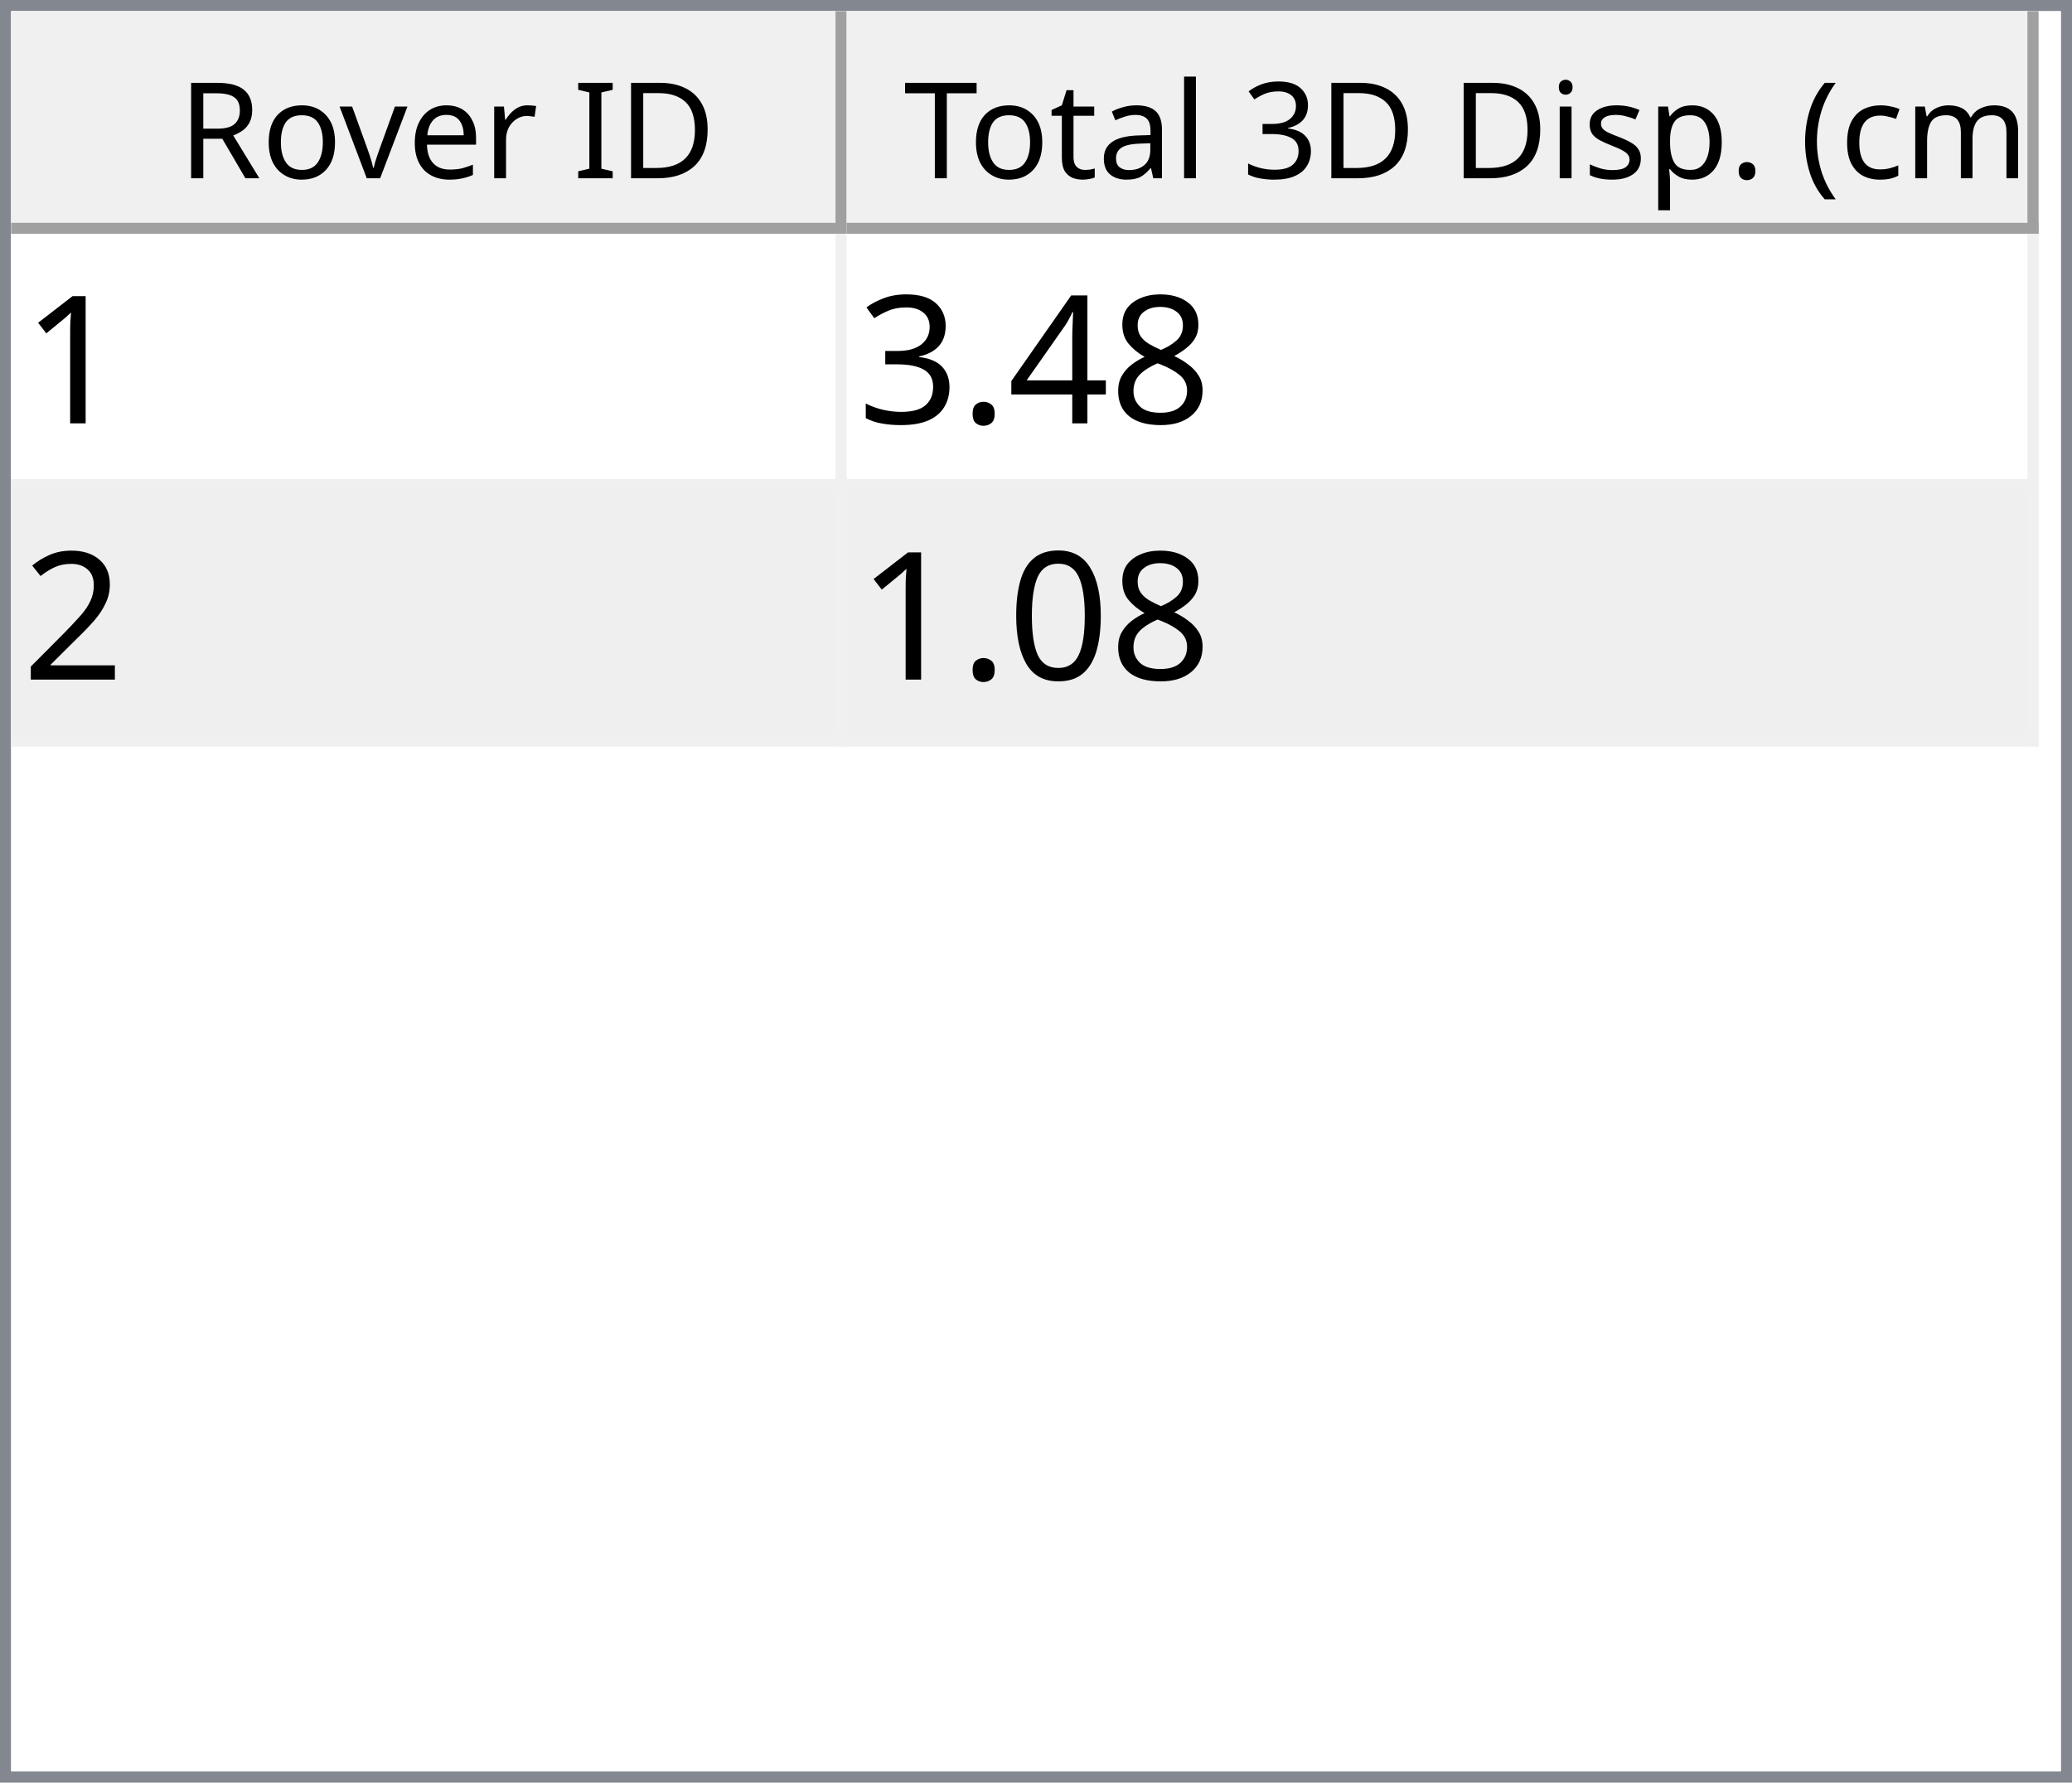
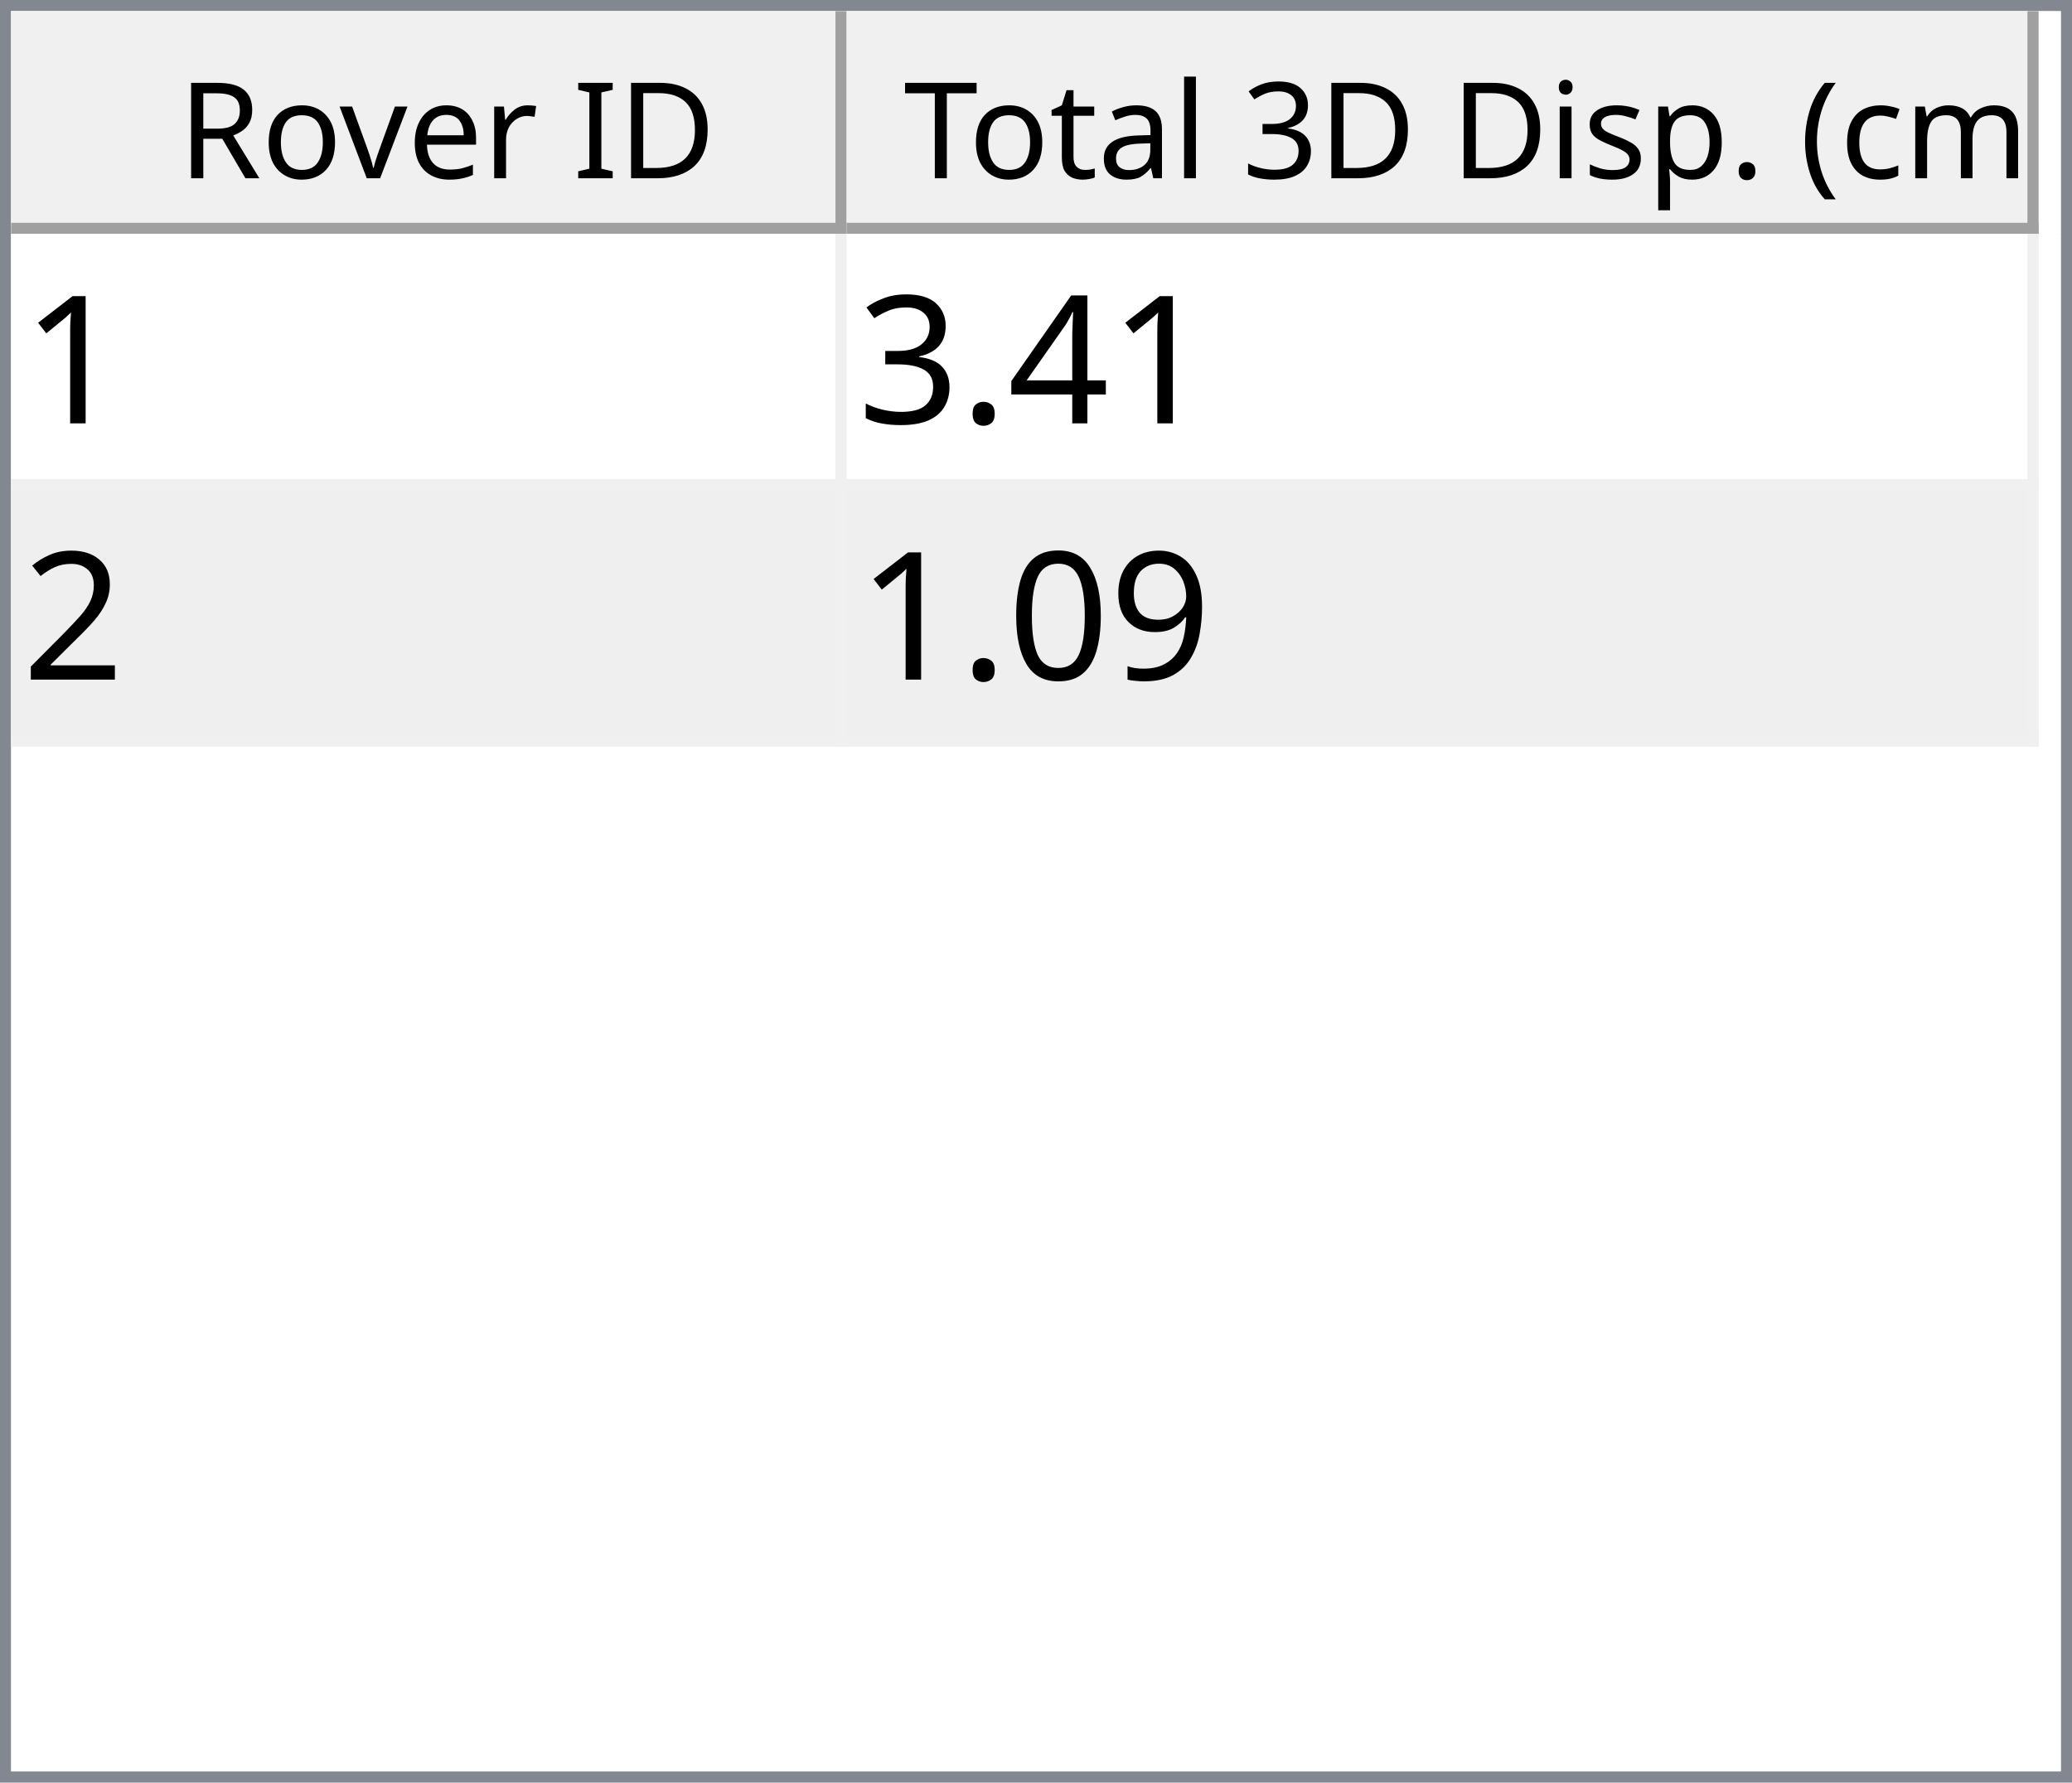
<svg xmlns="http://www.w3.org/2000/svg" style="fill-opacity:1; color-rendering:auto; color-interpolation:auto; text-rendering:auto; stroke:black; stroke-linecap:square; stroke-miterlimit:10; shape-rendering:auto; stroke-opacity:1; fill:black; stroke-dasharray:none; font-weight:normal; stroke-width:1; font-family:'Dialog'; font-style:normal; stroke-linejoin:miter; font-size:12px; stroke-dashoffset:0; image-rendering:auto;" width="186" height="160">
  <defs id="genericDefs" />
  <g>
    <defs id="defs1">
      <clipPath clipPathUnits="userSpaceOnUse" id="clipPath1">
        <path d="M0 0 L186 0 L186 160 L0 160 L0 0 Z" />
      </clipPath>
      <clipPath clipPathUnits="userSpaceOnUse" id="clipPath2">
        <path d="M0 0 L0 160 L186 160 L186 0 Z" />
      </clipPath>
      <clipPath clipPathUnits="userSpaceOnUse" id="clipPath3">
        <path d="M0 0 L0 20 L184 20 L184 0 Z" />
      </clipPath>
      <clipPath clipPathUnits="userSpaceOnUse" id="clipPath4">
        <path d="M0 0 L0 20 L75 20 L75 0 Z" />
      </clipPath>
      <clipPath clipPathUnits="userSpaceOnUse" id="clipPath5">
        <path d="M1 1 L1 19 L74 19 L74 1 Z" />
      </clipPath>
      <clipPath clipPathUnits="userSpaceOnUse" id="clipPath6">
        <path d="M0 0 L0 18 L73 18 L73 0 Z" />
      </clipPath>
      <clipPath clipPathUnits="userSpaceOnUse" id="clipPath7">
        <path d="M-0.5 -0.5 L-0.5 19.5 L74.5 19.5 L74.5 -0.5 Z" />
      </clipPath>
      <clipPath clipPathUnits="userSpaceOnUse" id="clipPath8">
        <path d="M0 0 L0 20 L107 20 L107 0 Z" />
      </clipPath>
      <clipPath clipPathUnits="userSpaceOnUse" id="clipPath9">
        <path d="M1 1 L1 19 L106 19 L106 1 Z" />
      </clipPath>
      <clipPath clipPathUnits="userSpaceOnUse" id="clipPath10">
        <path d="M0 0 L0 18 L105 18 L105 0 Z" />
      </clipPath>
      <clipPath clipPathUnits="userSpaceOnUse" id="clipPath11">
        <path d="M-0.5 -0.5 L-0.5 19.5 L106.5 19.5 L106.5 -0.5 Z" />
      </clipPath>
      <clipPath clipPathUnits="userSpaceOnUse" id="clipPath12">
        <path d="M0 0 L0 138 L184 138 L184 0 Z" />
      </clipPath>
      <clipPath clipPathUnits="userSpaceOnUse" id="clipPath13">
        <path d="M0 0 L0 46 L182 46 L182 0 Z" />
      </clipPath>
      <clipPath clipPathUnits="userSpaceOnUse" id="clipPath14">
        <path d="M-0.5 -0.5 L-0.5 45.5 L181.5 45.5 L181.5 -0.5 Z" />
      </clipPath>
      <clipPath clipPathUnits="userSpaceOnUse" id="clipPath15">
        <path d="M0 0 L0 22 L74 22 L74 0 Z" />
      </clipPath>
      <clipPath clipPathUnits="userSpaceOnUse" id="clipPath16">
        <path d="M0 0 L0 22 L106 22 L106 0 Z" />
      </clipPath>
      <font horiz-adv-x="64.551" id="font1">
        <font-face ascent="107.91" descent="25.098" units-per-em="100" style="font-style:normal; font-family:Segoe UI; font-weight:normal;" />
        <missing-glyph horiz-adv-x="64.551" d="M8.109 0 L8.109 68.266 L56.453 68.266 L56.453 0 L8.109 0 ZM15.328 7.234 L49.219 7.234 L49.219 61.031 L15.328 61.031 L15.328 7.234 Z" />
        <glyph unicode="D" horiz-adv-x="70.117" d="M9.188 0 L9.188 70.016 L28.516 70.016 Q65.531 70.016 65.531 35.891 Q65.531 19.672 55.25 9.836 Q44.969 0 27.734 0 L9.188 0 ZM17.391 62.594 L17.391 7.422 L27.828 7.422 Q41.609 7.422 49.273 14.797 Q56.938 22.172 56.938 35.688 Q56.938 62.594 28.328 62.594 L17.391 62.594 Z" />
        <glyph unicode="I" horiz-adv-x="26.611" d="M17.391 0 L9.188 0 L9.188 70.016 L17.391 70.016 L17.391 0 Z" />
        <glyph unicode=" " horiz-adv-x="27.393" d="" />
        <glyph unicode="r" horiz-adv-x="34.766" d="M34.188 41.891 Q32.078 43.5 28.125 43.5 Q23 43.5 19.555 38.672 Q16.109 33.844 16.109 25.484 L16.109 0 L8.109 0 L8.109 50 L16.109 50 L16.109 39.703 L16.312 39.703 Q18.016 44.969 21.531 47.922 Q25.047 50.875 29.391 50.875 Q32.516 50.875 34.188 50.203 L34.188 41.891 Z" />
        <glyph unicode="e" horiz-adv-x="52.295" d="M48.297 23 L12.984 23 Q13.188 14.656 17.484 10.109 Q21.781 5.562 29.297 5.562 Q37.75 5.562 44.828 11.141 L44.828 3.609 Q38.234 -1.172 27.391 -1.172 Q16.797 -1.172 10.742 5.641 Q4.688 12.453 4.688 24.812 Q4.688 36.469 11.305 43.82 Q17.922 51.172 27.734 51.172 Q37.547 51.172 42.922 44.828 Q48.297 38.484 48.297 27.203 L48.297 23 ZM40.094 29.781 Q40.047 36.719 36.75 40.578 Q33.453 44.438 27.594 44.438 Q21.922 44.438 17.969 40.383 Q14.016 36.328 13.094 29.781 L40.094 29.781 Z" />
        <glyph unicode="v" horiz-adv-x="47.9" d="M47.406 50 L27.484 0 L19.625 0 L0.688 50 L9.469 50 L22.172 13.672 Q23.578 9.672 23.922 6.688 L24.125 6.688 Q24.609 10.453 25.688 13.484 L38.969 50 L47.406 50 Z" />
        <glyph unicode="o" horiz-adv-x="58.594" d="M29 -1.172 Q17.922 -1.172 11.305 5.836 Q4.688 12.844 4.688 24.422 Q4.688 37.016 11.57 44.094 Q18.453 51.172 30.172 51.172 Q41.359 51.172 47.633 44.289 Q53.906 37.406 53.906 25.203 Q53.906 13.234 47.141 6.031 Q40.375 -1.172 29 -1.172 ZM29.594 44.438 Q21.875 44.438 17.383 39.188 Q12.891 33.938 12.891 24.703 Q12.891 15.828 17.43 10.695 Q21.969 5.562 29.594 5.562 Q37.359 5.562 41.531 10.594 Q45.703 15.625 45.703 24.906 Q45.703 34.281 41.531 39.359 Q37.359 44.438 29.594 44.438 Z" />
        <glyph unicode="R" horiz-adv-x="59.814" d="M59.375 0 L49.609 0 L37.891 19.625 Q36.281 22.359 34.766 24.289 Q33.25 26.219 31.664 27.438 Q30.078 28.656 28.25 29.219 Q26.422 29.781 24.125 29.781 L17.391 29.781 L17.391 0 L9.188 0 L9.188 70.016 L30.078 70.016 Q34.672 70.016 38.555 68.867 Q42.438 67.719 45.289 65.375 Q48.141 63.031 49.758 59.547 Q51.375 56.062 51.375 51.375 Q51.375 47.703 50.273 44.656 Q49.172 41.609 47.148 39.211 Q45.125 36.812 42.266 35.133 Q39.406 33.453 35.844 32.516 L35.844 32.328 Q37.594 31.547 38.891 30.547 Q40.188 29.547 41.359 28.18 Q42.531 26.812 43.68 25.078 Q44.828 23.344 46.234 21.047 L59.375 0 ZM17.391 62.594 L17.391 37.203 L28.516 37.203 Q31.594 37.203 34.203 38.133 Q36.812 39.062 38.719 40.797 Q40.625 42.531 41.703 45.047 Q42.781 47.562 42.781 50.688 Q42.781 56.297 39.141 59.445 Q35.5 62.594 28.609 62.594 L17.391 62.594 Z" />
        <glyph unicode=")" horiz-adv-x="30.176" d="M8.297 -15.922 L1.172 -15.922 Q16.406 2.344 16.406 26.812 Q16.406 51.469 1.078 70.016 L8.297 70.016 Q23.531 52.156 23.531 26.703 Q23.531 1.375 8.297 -15.922 Z" />
        <glyph unicode="m" horiz-adv-x="86.133" d="M79.109 0 L71.094 0 L71.094 28.719 Q71.094 37.016 68.531 40.727 Q65.969 44.438 59.906 44.438 Q54.781 44.438 51.195 39.75 Q47.609 35.062 47.609 28.516 L47.609 0 L39.594 0 L39.594 29.688 Q39.594 44.438 28.219 44.438 Q22.953 44.438 19.531 40.016 Q16.109 35.594 16.109 28.516 L16.109 0 L8.109 0 L8.109 50 L16.109 50 L16.109 42.094 L16.312 42.094 Q21.625 51.172 31.844 51.172 Q36.969 51.172 40.773 48.312 Q44.578 45.453 46 40.828 Q51.562 51.172 62.594 51.172 Q79.109 51.172 79.109 30.812 L79.109 0 Z" />
        <glyph unicode="c" horiz-adv-x="46.191" d="M42.188 2.297 Q36.422 -1.172 28.516 -1.172 Q17.828 -1.172 11.258 5.789 Q4.688 12.75 4.688 23.828 Q4.688 36.188 11.766 43.68 Q18.844 51.172 30.672 51.172 Q37.25 51.172 42.281 48.734 L42.281 40.531 Q36.719 44.438 30.375 44.438 Q22.703 44.438 17.797 38.945 Q12.891 33.453 12.891 24.516 Q12.891 15.719 17.508 10.641 Q22.125 5.562 29.891 5.562 Q36.422 5.562 42.188 9.906 L42.188 2.297 Z" />
        <glyph unicode="(" horiz-adv-x="30.176" d="M29.109 -15.922 L21.969 -15.922 Q6.844 1.375 6.844 26.703 Q6.844 52.156 21.969 70.016 L29.203 70.016 Q13.875 51.469 13.875 26.812 Q13.875 2.344 29.109 -15.922 Z" />
        <glyph unicode="." horiz-adv-x="21.68" d="M10.891 -1.078 Q8.641 -1.078 7.055 0.539 Q5.469 2.156 5.469 4.391 Q5.469 6.641 7.055 8.273 Q8.641 9.906 10.891 9.906 Q13.188 9.906 14.797 8.273 Q16.406 6.641 16.406 4.391 Q16.406 2.156 14.797 0.539 Q13.188 -1.078 10.891 -1.078 Z" />
        <glyph unicode="p" horiz-adv-x="58.789" d="M16.312 7.234 L16.109 7.234 L16.109 -23 L8.109 -23 L8.109 50 L16.109 50 L16.109 41.219 L16.312 41.219 Q22.219 51.172 33.594 51.172 Q43.266 51.172 48.688 44.461 Q54.109 37.75 54.109 26.469 Q54.109 13.922 48 6.375 Q41.891 -1.172 31.297 -1.172 Q21.578 -1.172 16.312 7.234 ZM16.109 27.391 L16.109 20.406 Q16.109 14.203 20.141 9.883 Q24.172 5.562 30.375 5.562 Q37.641 5.562 41.773 11.133 Q45.906 16.703 45.906 26.609 Q45.906 34.969 42.047 39.703 Q38.188 44.438 31.594 44.438 Q24.609 44.438 20.359 39.578 Q16.109 34.719 16.109 27.391 Z" />
        <glyph unicode="s" horiz-adv-x="42.432" d="M5.078 1.812 L5.078 10.406 Q11.625 5.562 19.484 5.562 Q30.031 5.562 30.031 12.594 Q30.031 14.594 29.125 15.992 Q28.219 17.391 26.68 18.461 Q25.141 19.531 23.07 20.383 Q21 21.234 18.609 22.172 Q15.281 23.484 12.766 24.828 Q10.25 26.172 8.57 27.859 Q6.891 29.547 6.031 31.695 Q5.172 33.844 5.172 36.719 Q5.172 40.234 6.789 42.945 Q8.406 45.656 11.086 47.484 Q13.766 49.312 17.211 50.242 Q20.656 51.172 24.312 51.172 Q30.812 51.172 35.938 48.922 L35.938 40.828 Q30.422 44.438 23.25 44.438 Q21 44.438 19.195 43.922 Q17.391 43.406 16.094 42.477 Q14.797 41.547 14.086 40.258 Q13.375 38.969 13.375 37.406 Q13.375 35.453 14.086 34.133 Q14.797 32.812 16.164 31.789 Q17.531 30.766 19.484 29.938 Q21.438 29.109 23.922 28.125 Q27.25 26.859 29.883 25.516 Q32.516 24.172 34.375 22.484 Q36.234 20.797 37.234 18.602 Q38.234 16.406 38.234 13.375 Q38.234 9.672 36.602 6.938 Q34.969 4.203 32.234 2.398 Q29.5 0.594 25.93 -0.289 Q22.359 -1.172 18.453 -1.172 Q10.75 -1.172 5.078 1.812 Z" />
        <glyph unicode="i" horiz-adv-x="24.219" d="M12.203 62.703 Q10.062 62.703 8.547 64.164 Q7.031 65.625 7.031 67.875 Q7.031 70.125 8.547 71.609 Q10.062 73.094 12.203 73.094 Q14.406 73.094 15.945 71.609 Q17.484 70.125 17.484 67.875 Q17.484 65.719 15.945 64.211 Q14.406 62.703 12.203 62.703 ZM16.109 0 L8.109 0 L8.109 50 L16.109 50 L16.109 0 Z" />
        <glyph unicode="3" horiz-adv-x="53.906" d="M46.531 19.828 Q46.531 15.094 44.75 11.211 Q42.969 7.328 39.719 4.57 Q36.469 1.812 31.93 0.297 Q27.391 -1.219 21.922 -1.219 Q11.922 -1.219 6 2.594 L6 11.188 Q13.094 5.609 22.219 5.609 Q25.875 5.609 28.828 6.539 Q31.781 7.469 33.906 9.227 Q36.031 10.984 37.18 13.477 Q38.328 15.969 38.328 19.094 Q38.328 32.812 18.797 32.812 L12.984 32.812 L12.984 39.594 L18.5 39.594 Q35.797 39.594 35.797 52.484 Q35.797 64.406 22.609 64.406 Q15.188 64.406 8.688 59.422 L8.688 67.188 Q15.375 71.188 24.609 71.188 Q29 71.188 32.57 69.969 Q36.141 68.75 38.68 66.555 Q41.219 64.359 42.609 61.281 Q44 58.203 44 54.5 Q44 40.672 30.031 36.719 L30.031 36.531 Q33.594 36.141 36.625 34.797 Q39.656 33.453 41.852 31.305 Q44.047 29.156 45.289 26.25 Q46.531 23.344 46.531 19.828 Z" />
        <glyph unicode="l" horiz-adv-x="24.219" d="M16.109 0 L8.109 0 L8.109 74.031 L16.109 74.031 L16.109 0 Z" />
        <glyph unicode="a" horiz-adv-x="50.879" d="M43.891 0 L35.891 0 L35.891 7.812 L35.688 7.812 Q30.469 -1.172 20.312 -1.172 Q12.844 -1.172 8.617 2.781 Q4.391 6.734 4.391 13.281 Q4.391 27.297 20.906 29.594 L35.891 31.688 Q35.891 44.438 25.594 44.438 Q16.547 44.438 9.281 38.281 L9.281 46.484 Q16.656 51.172 26.266 51.172 Q43.891 51.172 43.891 32.516 L43.891 0 ZM35.891 25.297 L23.828 23.641 Q18.266 22.859 15.43 20.875 Q12.594 18.891 12.594 13.875 Q12.594 10.203 15.211 7.883 Q17.828 5.562 22.172 5.562 Q28.125 5.562 32.008 9.742 Q35.891 13.922 35.891 20.312 L35.891 25.297 Z" />
        <glyph unicode="t" horiz-adv-x="33.887" d="M31.297 0.484 Q28.469 -1.078 23.828 -1.078 Q10.688 -1.078 10.688 13.578 L10.688 43.172 L2.094 43.172 L2.094 50 L10.688 50 L10.688 62.203 L18.703 64.797 L18.703 50 L31.297 50 L31.297 43.172 L18.703 43.172 L18.703 14.984 Q18.703 9.969 20.414 7.82 Q22.125 5.672 26.078 5.672 Q29.109 5.672 31.297 7.328 L31.297 0.484 Z" />
        <glyph unicode="T" horiz-adv-x="52.393" d="M50.594 62.594 L30.375 62.594 L30.375 0 L22.172 0 L22.172 62.594 L2 62.594 L2 70.016 L50.594 70.016 L50.594 62.594 Z" />
      </font>
      <font horiz-adv-x="75.0" id="font2">
        <font-face ascent="100.537" descent="21.973" units-per-em="100" style="font-style:normal; font-family:sans-serif; font-weight:normal;" />
        <missing-glyph horiz-adv-x="75.0" d="M12.5 0 L12.5 62.5 L62.5 62.5 L62.5 0 L12.5 0 ZM14.062 1.562 L60.938 1.562 L60.938 60.938 L14.062 60.938 L14.062 1.562 Z" />
        <glyph unicode="1" horiz-adv-x="55.615" d="M37.25 0 L28.469 0 L28.469 56 Q25.297 52.984 20.141 49.953 Q14.984 46.922 10.891 45.406 L10.891 53.906 Q18.266 57.375 23.781 62.305 Q29.297 67.234 31.594 71.875 L37.25 71.875 L37.25 0 Z" />
-         <glyph unicode="8" horiz-adv-x="55.615" d="M17.672 38.812 Q12.203 40.828 9.57 44.539 Q6.938 48.25 6.938 53.422 Q6.938 61.234 12.555 66.555 Q18.172 71.875 27.484 71.875 Q36.859 71.875 42.578 66.43 Q48.297 60.984 48.297 53.172 Q48.297 48.188 45.68 44.508 Q43.062 40.828 37.75 38.812 Q44.344 36.672 47.781 31.883 Q51.219 27.094 51.219 20.453 Q51.219 11.281 44.727 5.031 Q38.234 -1.219 27.641 -1.219 Q17.047 -1.219 10.547 5.055 Q4.047 11.328 4.047 20.703 Q4.047 27.688 7.594 32.398 Q11.141 37.109 17.672 38.812 ZM15.922 53.719 Q15.922 48.641 19.195 45.414 Q22.469 42.188 27.688 42.188 Q32.766 42.188 36.016 45.383 Q39.266 48.578 39.266 53.219 Q39.266 58.062 35.914 61.359 Q32.562 64.656 27.594 64.656 Q22.562 64.656 19.242 61.43 Q15.922 58.203 15.922 53.719 ZM13.094 20.656 Q13.094 16.891 14.875 13.375 Q16.656 9.859 20.172 7.93 Q23.688 6 27.734 6 Q34.031 6 38.133 10.055 Q42.234 14.109 42.234 20.359 Q42.234 26.703 38.016 30.859 Q33.797 35.016 27.438 35.016 Q21.234 35.016 17.164 30.914 Q13.094 26.812 13.094 20.656 Z" />
        <glyph unicode="4" horiz-adv-x="55.615" d="M32.328 0 L32.328 17.141 L1.266 17.141 L1.266 25.203 L33.938 71.578 L41.109 71.578 L41.109 25.203 L50.781 25.203 L50.781 17.141 L41.109 17.141 L41.109 0 L32.328 0 ZM32.328 25.203 L32.328 57.469 L9.906 25.203 L32.328 25.203 Z" />
        <glyph unicode="." horiz-adv-x="27.783" d="M9.078 0 L9.078 10.016 L19.094 10.016 L19.094 0 L9.078 0 Z" />
        <glyph unicode="3" horiz-adv-x="55.615" d="M4.203 18.891 L12.984 20.062 Q14.5 12.594 18.141 9.297 Q21.781 6 27 6 Q33.203 6 37.477 10.297 Q41.75 14.594 41.75 20.953 Q41.75 27 37.797 30.93 Q33.844 34.859 27.734 34.859 Q25.25 34.859 21.531 33.891 L22.516 41.609 Q23.391 41.5 23.922 41.5 Q29.547 41.5 34.039 44.43 Q38.531 47.359 38.531 53.469 Q38.531 58.297 35.258 61.477 Q31.984 64.656 26.812 64.656 Q21.688 64.656 18.266 61.43 Q14.844 58.203 13.875 51.766 L5.078 53.328 Q6.688 62.156 12.398 67.016 Q18.109 71.875 26.609 71.875 Q32.469 71.875 37.398 69.359 Q42.328 66.844 44.945 62.5 Q47.562 58.156 47.562 53.266 Q47.562 48.641 45.07 44.828 Q42.578 41.016 37.703 38.766 Q44.047 37.312 47.562 32.695 Q51.078 28.078 51.078 21.141 Q51.078 11.766 44.242 5.25 Q37.406 -1.266 26.953 -1.266 Q17.531 -1.266 11.305 4.352 Q5.078 9.969 4.203 18.891 Z" />
        <glyph unicode="2" horiz-adv-x="55.615" d="M50.344 8.453 L50.344 0 L3.031 0 Q2.938 3.172 4.047 6.109 Q5.859 10.938 9.836 15.625 Q13.812 20.312 21.344 26.469 Q33.016 36.031 37.117 41.625 Q41.219 47.219 41.219 52.203 Q41.219 57.422 37.477 61.008 Q33.734 64.594 27.734 64.594 Q21.391 64.594 17.578 60.789 Q13.766 56.984 13.719 50.25 L4.688 51.172 Q5.609 61.281 11.664 66.578 Q17.719 71.875 27.938 71.875 Q38.234 71.875 44.242 66.164 Q50.25 60.453 50.25 52 Q50.25 47.703 48.492 43.555 Q46.734 39.406 42.656 34.812 Q38.578 30.219 29.109 22.219 Q21.188 15.578 18.945 13.211 Q16.703 10.844 15.234 8.453 L50.344 8.453 Z" />
+         <glyph unicode="9" horiz-adv-x="55.615" d="M5.469 16.547 L13.922 17.328 Q14.984 11.375 18.016 8.688 Q21.047 6 25.781 6 Q29.828 6 32.883 7.859 Q35.938 9.719 37.891 12.82 Q39.844 15.922 41.164 21.195 Q42.484 26.469 42.484 31.938 Q42.484 32.516 42.438 33.688 Q39.797 29.5 35.234 26.883 Q30.672 24.266 25.344 24.266 Q16.453 24.266 10.305 30.711 Q4.156 37.156 4.156 47.703 Q4.156 58.594 10.578 65.234 Q17 71.875 26.656 71.875 Q33.641 71.875 39.43 68.117 Q45.219 64.359 48.219 57.398 Q51.219 50.438 51.219 37.25 Q51.219 23.531 48.242 15.406 Q45.266 7.281 39.383 3.031 Q33.5 -1.219 25.594 -1.219 Q17.188 -1.219 11.867 3.445 Q6.547 8.109 5.469 16.547 ZM41.453 48.141 Q41.453 55.719 37.43 60.156 Q33.406 64.594 27.734 64.594 Q21.875 64.594 17.531 59.812 Q13.188 55.031 13.188 47.406 Q13.188 40.578 17.312 36.305 Q21.438 32.031 27.484 32.031 Q33.594 32.031 37.523 36.305 Q41.453 40.578 41.453 48.141 Z" />
        <glyph unicode="0" horiz-adv-x="55.615" d="M4.156 35.297 Q4.156 48 6.766 55.742 Q9.375 63.484 14.523 67.68 Q19.672 71.875 27.484 71.875 Q33.25 71.875 37.594 69.555 Q41.938 67.234 44.773 62.867 Q47.609 58.5 49.219 52.227 Q50.828 45.953 50.828 35.297 Q50.828 22.703 48.242 14.969 Q45.656 7.234 40.508 3.008 Q35.359 -1.219 27.484 -1.219 Q17.141 -1.219 11.234 6.203 Q4.156 15.141 4.156 35.297 ZM13.188 35.297 Q13.188 17.672 17.312 11.836 Q21.438 6 27.484 6 Q33.547 6 37.672 11.859 Q41.797 17.719 41.797 35.297 Q41.797 52.984 37.672 58.789 Q33.547 64.594 27.391 64.594 Q21.344 64.594 17.719 59.469 Q13.188 52.938 13.188 35.297 Z" />
      </font>
    </defs>
    <g style="fill:white; stroke:white;">
      <rect x="0" y="0" width="186" style="clip-path:url(#clipPath1); stroke:none;" height="160" />
    </g>
    <g style="fill:white; text-rendering:optimizeSpeed; color-rendering:optimizeSpeed; image-rendering:optimizeSpeed; shape-rendering:crispEdges; stroke:white; color-interpolation:sRGB;">
      <rect x="0" width="186" height="160" y="0" style="stroke:none;" />
      <path style="stroke:none;" d="M0 160 L186 160 L186 0 L0 0 Z" />
    </g>
    <g style="fill:rgb(240,240,240); font-family:'Segoe UI'; stroke:rgb(240,240,240);">
      <rect x="0" y="0" width="186" style="clip-path:url(#clipPath2); stroke:none;" height="160" />
    </g>
    <g style="fill:rgb(130,135,144); font-family:'Segoe UI'; stroke:rgb(130,135,144);">
      <path d="M0 0 L186 0 L186 160 L0 160 L0 0 ZM1 1 L185 1 L185 159 L1 159 L1 1 Z" style="fill-rule:evenodd; clip-path:url(#clipPath2); stroke:none;" />
    </g>
    <g style="fill:white; font-family:'Segoe UI'; stroke:white;" transform="translate(1,1)">
      <rect x="0" y="0" width="184" style="clip-path:url(#clipPath3); stroke:none;" height="20" />
    </g>
    <g style="fill:rgb(240,240,240); font-family:'Segoe UI'; stroke:rgb(240,240,240);" transform="translate(1,1)">
      <rect x="0" y="0" width="75" style="clip-path:url(#clipPath4); stroke:none;" height="20" />
    </g>
    <g style="font-family:'Segoe UI';" transform="translate(2,2)">
      <text x="14" xml:space="preserve" y="14" style="clip-path:url(#clipPath6); stroke:none;">Rover ID</text>
    </g>
    <g style="fill:rgb(160,160,160); font-family:'Segoe UI'; stroke:rgb(160,160,160); stroke-linejoin:bevel;" transform="translate(1.5,1.5)">
      <line x1="74" x2="74" y1="0" style="fill:none; clip-path:url(#clipPath7);" y2="19" />
    </g>
    <g style="fill:rgb(160,160,160); font-family:'Segoe UI'; stroke:rgb(160,160,160); stroke-linejoin:bevel;" transform="matrix(1,0,0,1,1,1) translate(0.5,0.5)">
      <line x1="0" x2="74" y1="19" style="fill:none; clip-path:url(#clipPath7);" y2="19" />
    </g>
    <g style="fill:rgb(240,240,240); font-family:'Segoe UI'; stroke:rgb(240,240,240);" transform="translate(76,1)">
      <rect x="0" y="0" width="107" style="clip-path:url(#clipPath8); stroke:none;" height="20" />
    </g>
    <g style="font-family:'Segoe UI';" transform="translate(77,2)">
      <text x="1" xml:space="preserve" y="14" style="clip-path:url(#clipPath10); stroke:none;"> Total 3D Disp. (cm)</text>
    </g>
    <g style="fill:rgb(160,160,160); font-family:'Segoe UI'; stroke:rgb(160,160,160); stroke-linejoin:bevel;" transform="translate(76.5,1.5)">
      <line x1="106" x2="106" y1="0" style="fill:none; clip-path:url(#clipPath11);" y2="19" />
    </g>
    <g style="fill:rgb(160,160,160); font-family:'Segoe UI'; stroke:rgb(160,160,160); stroke-linejoin:bevel;" transform="matrix(1,0,0,1,76,1) translate(0.5,0.5)">
      <line x1="0" x2="106" y1="19" style="fill:none; clip-path:url(#clipPath11);" y2="19" />
    </g>
    <g style="fill:white; font-family:'Segoe UI'; stroke:white;" transform="translate(1,21)">
      <rect x="0" y="0" width="184" style="clip-path:url(#clipPath12); stroke:none;" height="138" />
    </g>
    <g style="fill:rgb(240,240,240); font-size:16px; font-family:sans-serif; stroke:rgb(240,240,240);" transform="translate(1,21)">
      <rect x="0" y="0" width="182" style="clip-path:url(#clipPath13); stroke:none;" height="46" />
      <line transform="translate(0.5,0.5)" x1="0" x2="181" y1="22" style="clip-path:url(#clipPath14); fill:none; stroke-linejoin:bevel;" y2="22" />
    </g>
    <g transform="matrix(1,0,0,1,1,21) translate(0.5,0.5)" style="fill:rgb(240,240,240); font-size:16px; font-family:sans-serif; stroke:rgb(240,240,240); stroke-linejoin:bevel;">
      <line x1="0" x2="181" y1="45" style="fill:none; clip-path:url(#clipPath14);" y2="45" />
    </g>
    <g transform="matrix(1,0,0,1,1,21) translate(0.5,0.5)" style="fill:rgb(240,240,240); font-size:16px; font-family:sans-serif; stroke:rgb(240,240,240); stroke-linejoin:bevel;">
      <line x1="74" x2="74" y1="0" style="fill:none; clip-path:url(#clipPath14);" y2="45" />
    </g>
    <g transform="matrix(1,0,0,1,1,21) translate(0.5,0.5)" style="fill:rgb(240,240,240); font-size:16px; font-family:sans-serif; stroke:rgb(240,240,240); stroke-linejoin:bevel;">
      <line x1="181" x2="181" y1="0" style="fill:none; clip-path:url(#clipPath14);" y2="45" />
    </g>
    <g style="fill:white; font-size:16px; font-family:sans-serif; stroke:white;" transform="matrix(1,0,0,1,1,21)">
      <rect x="0" y="0" width="74" style="clip-path:url(#clipPath15); stroke:none;" height="22" />
      <text x="1" y="17" style="fill:black; clip-path:url(#clipPath15); stroke:none;" xml:space="preserve">1</text>
    </g>
    <g style="fill:white; font-size:16px; font-family:sans-serif; stroke:white;" transform="matrix(1,0,0,1,1,21) translate(75,0)">
      <rect x="0" y="0" width="106" style="clip-path:url(#clipPath16); stroke:none;" height="22" />
-       <text x="1" y="17" style="fill:black; clip-path:url(#clipPath16); stroke:none;" xml:space="preserve">3.48</text>
+       <text x="1" y="17" style="fill:black; clip-path:url(#clipPath16); stroke:none;" xml:space="preserve">3.41</text>
    </g>
    <g style="fill:rgb(239,239,239); font-size:16px; font-family:sans-serif; stroke:rgb(239,239,239);" transform="matrix(1,0,0,1,1,21) translate(0,23)">
      <rect x="0" y="0" width="74" style="clip-path:url(#clipPath15); stroke:none;" height="22" />
      <text x="1" y="17" style="fill:black; clip-path:url(#clipPath15); stroke:none;" xml:space="preserve">2</text>
    </g>
    <g style="fill:rgb(239,239,239); font-size:16px; font-family:sans-serif; stroke:rgb(239,239,239);" transform="matrix(1,0,0,1,1,21) translate(75,23)">
      <rect x="0" y="0" width="106" style="clip-path:url(#clipPath16); stroke:none;" height="22" />
-       <text x="1" y="17" style="fill:black; clip-path:url(#clipPath16); stroke:none;" xml:space="preserve">1.08</text>
+       <text x="1" y="17" style="fill:black; clip-path:url(#clipPath16); stroke:none;" xml:space="preserve">1.09</text>
    </g>
  </g>
</svg>
